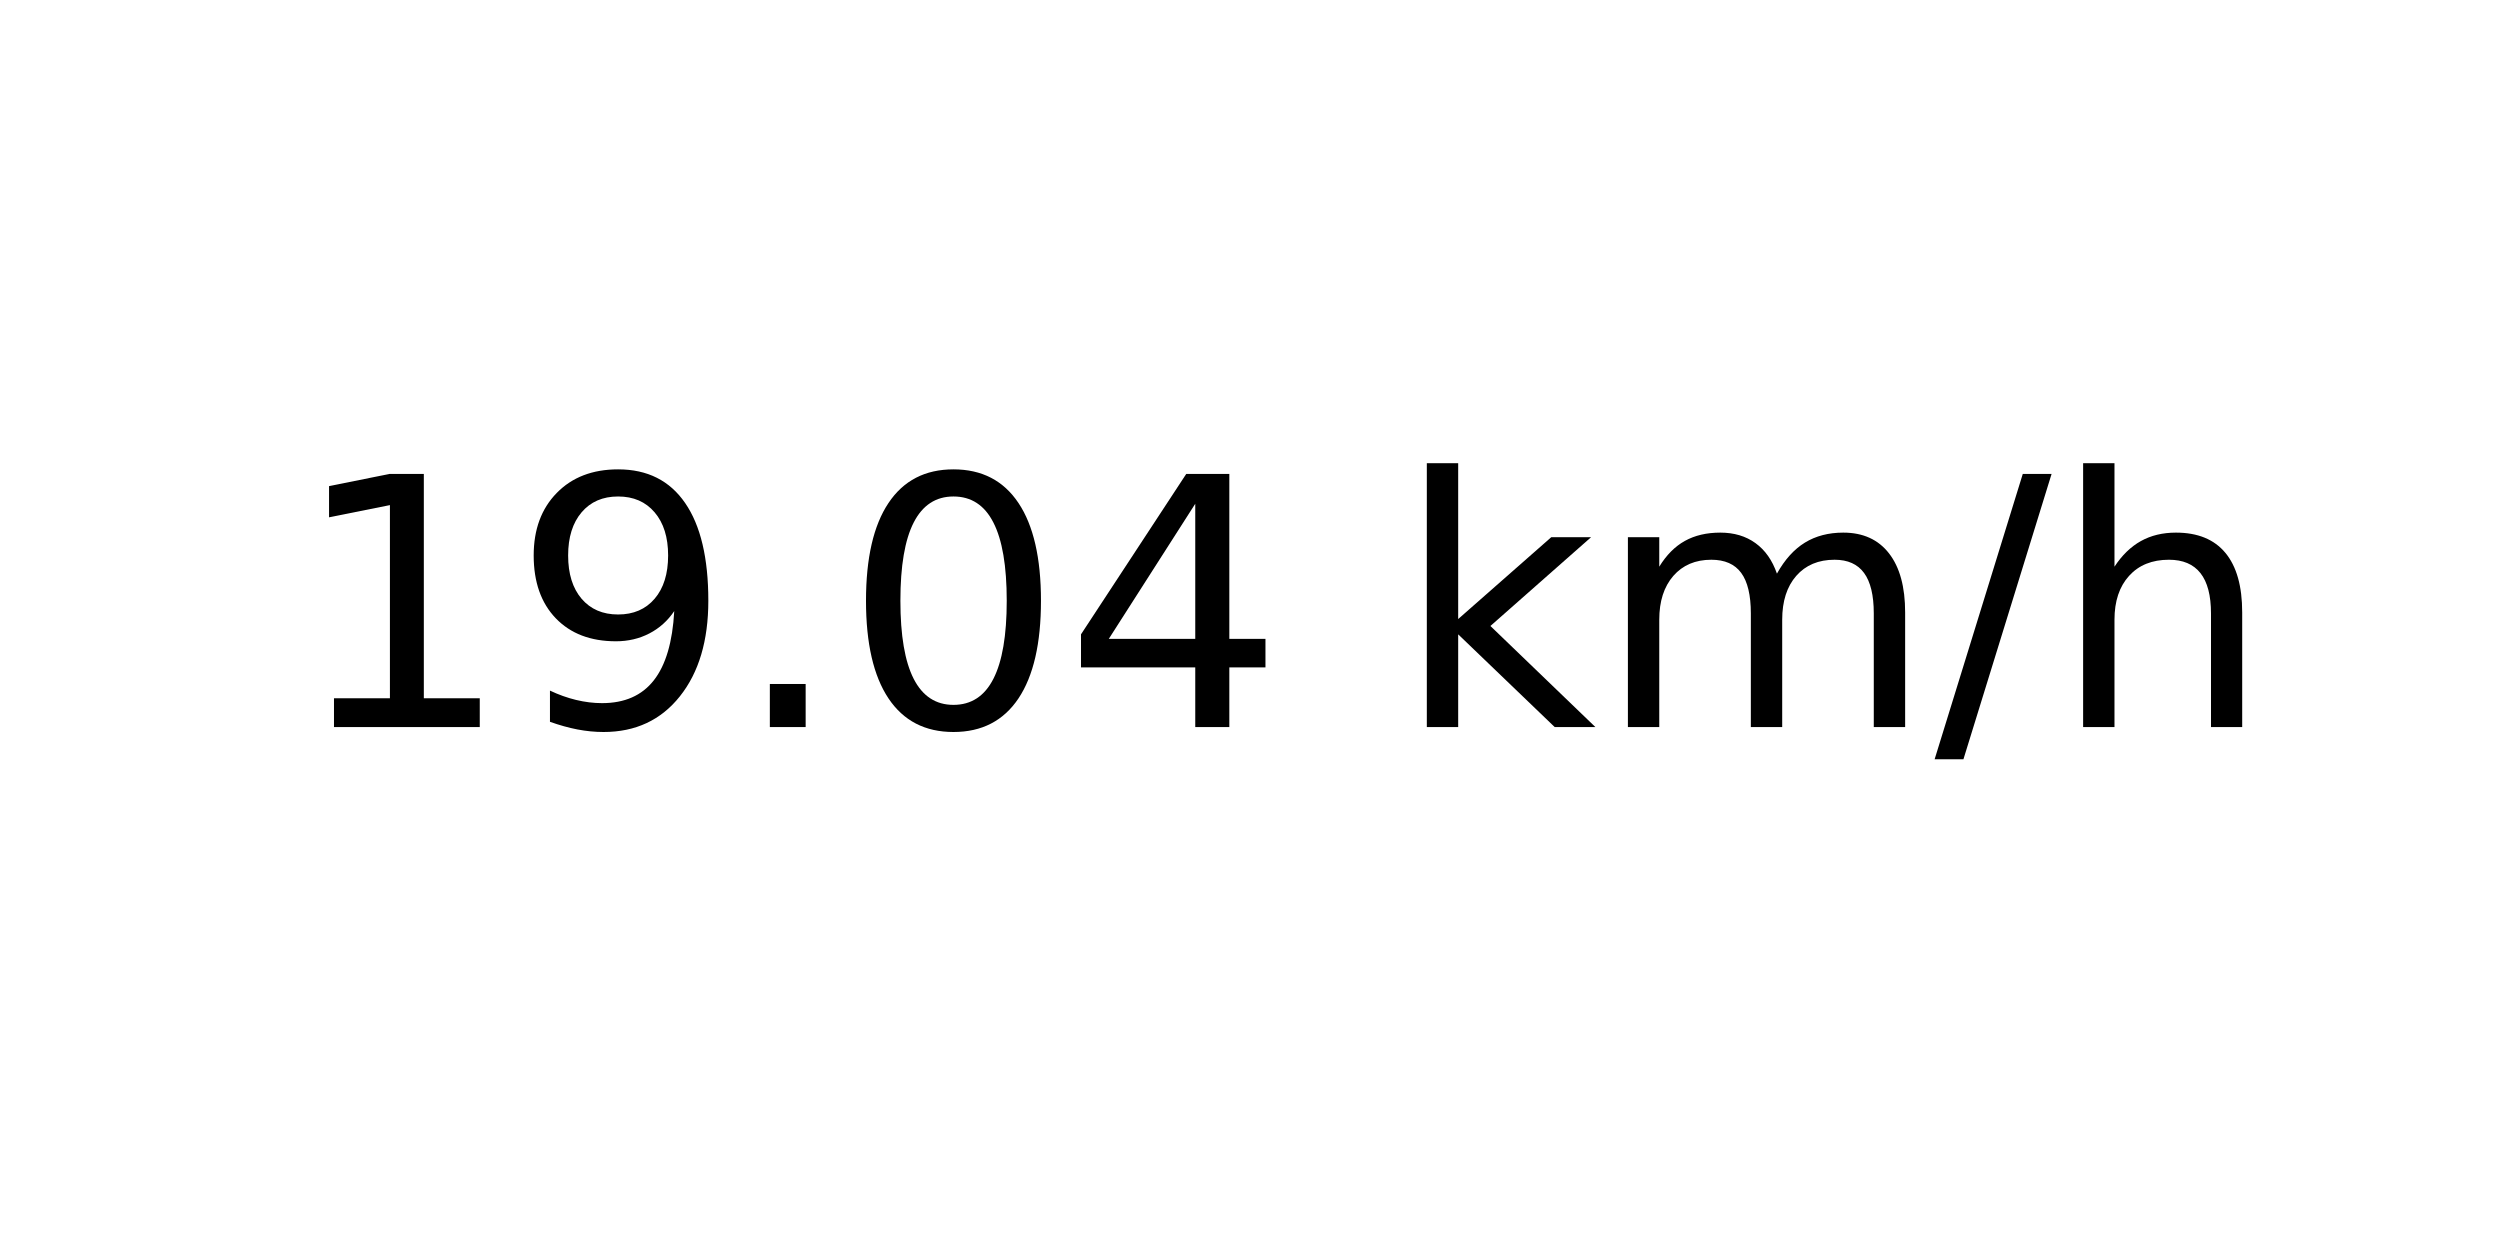
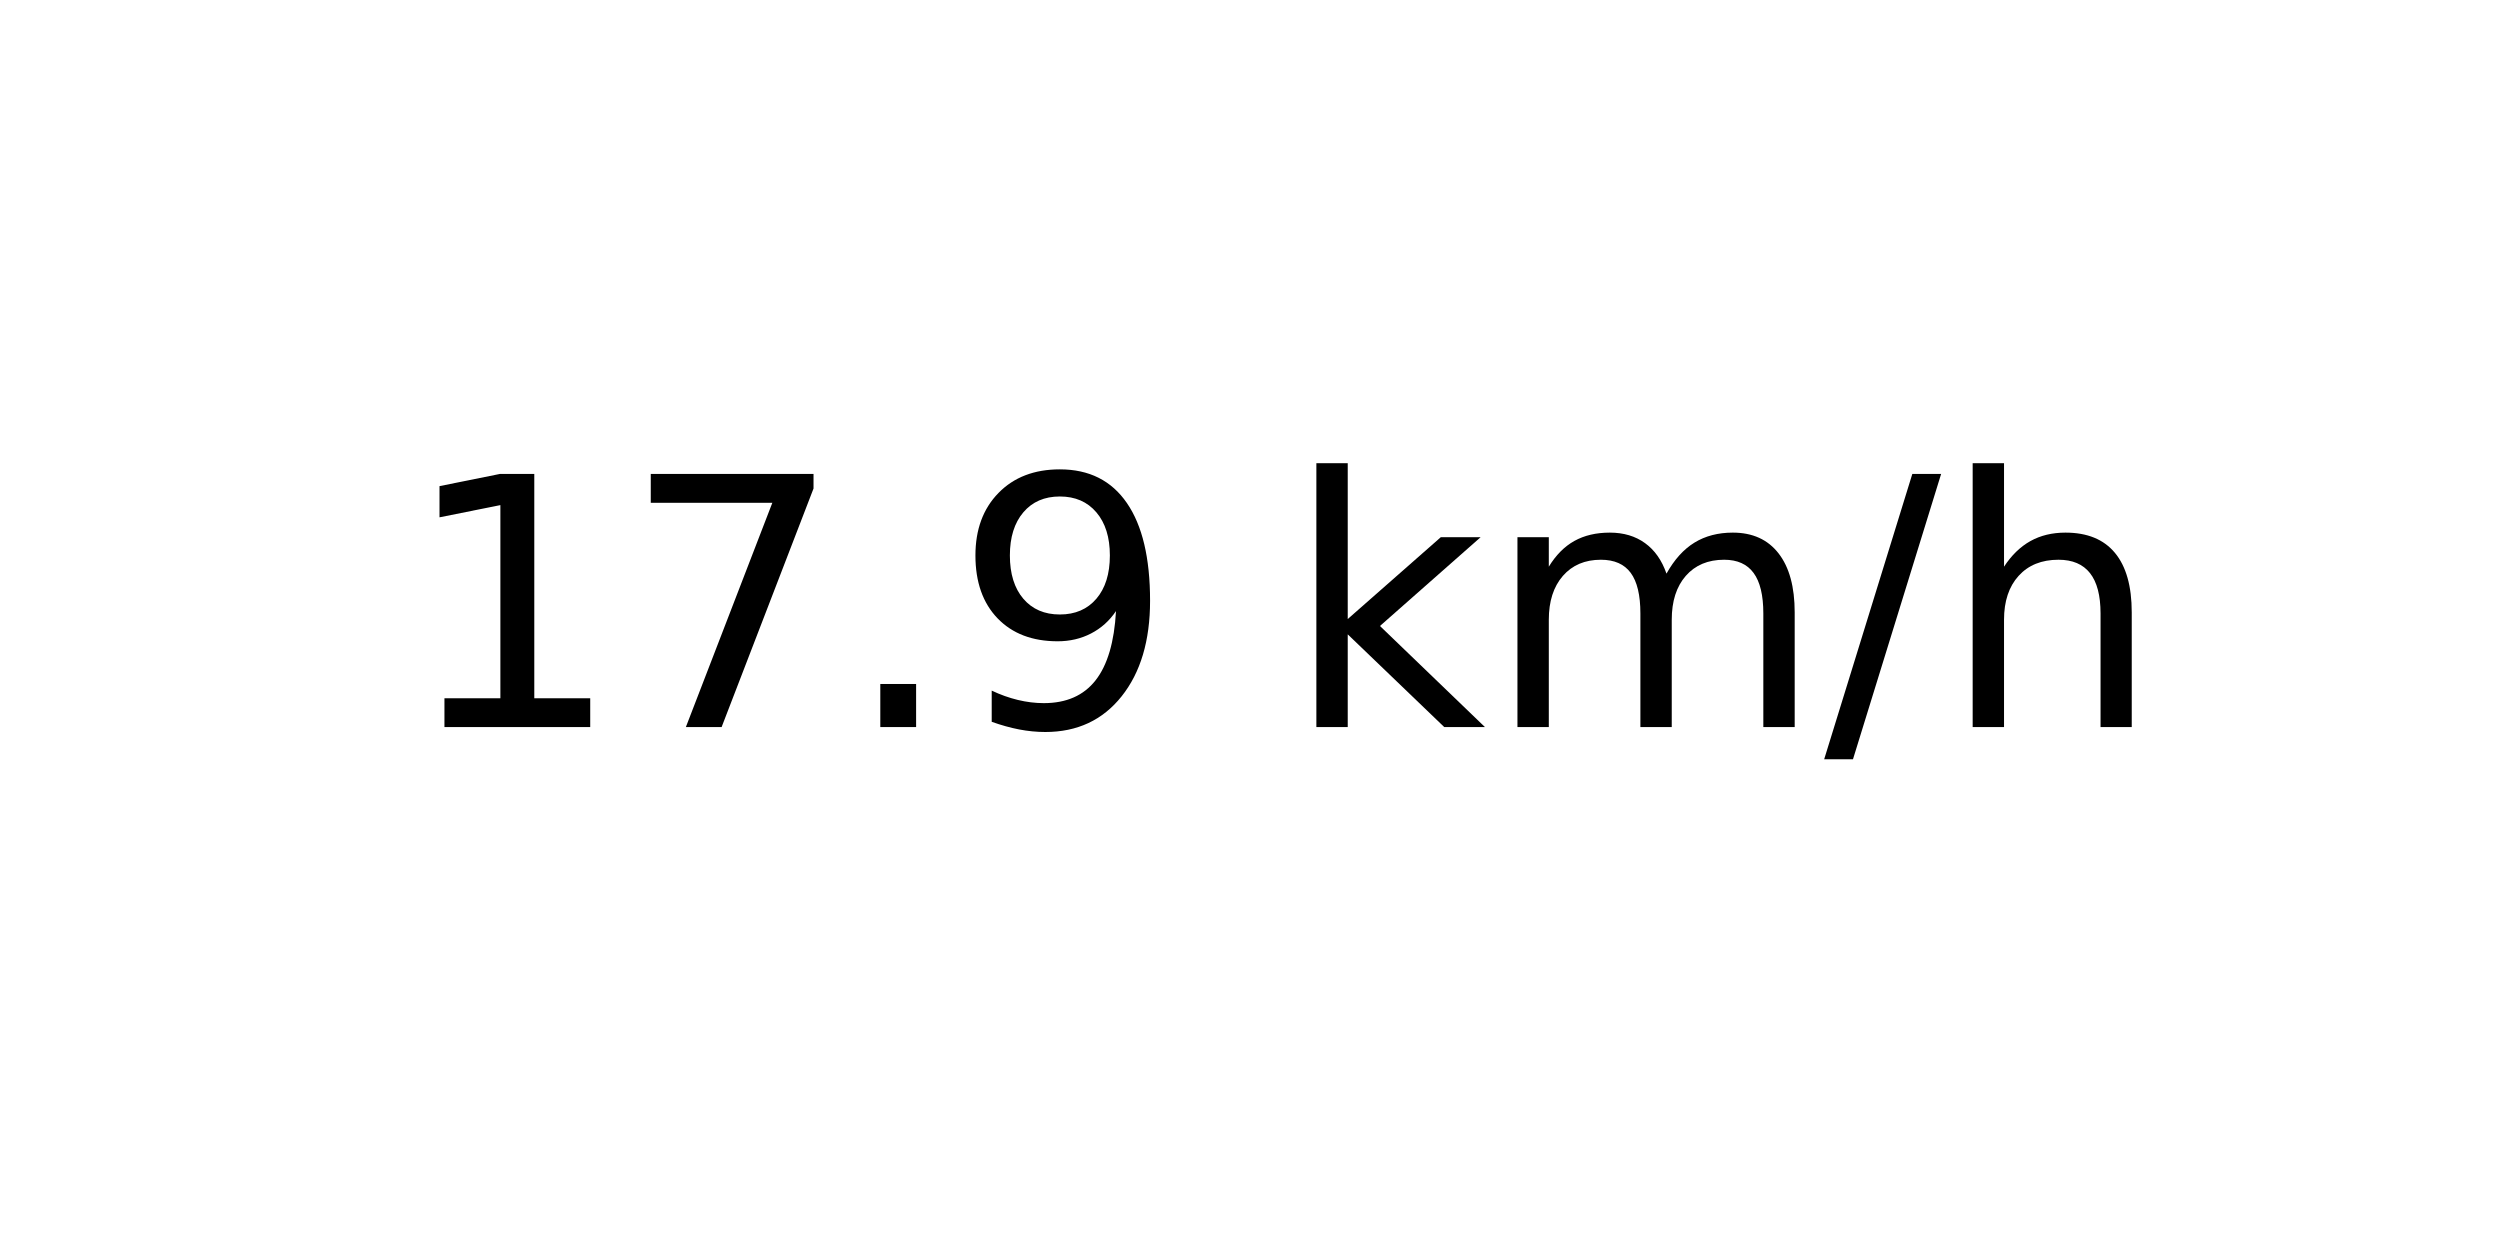
<svg xmlns="http://www.w3.org/2000/svg" xmlns:xlink="http://www.w3.org/1999/xlink" width="72pt" height="36pt" viewBox="0 0 72 36" version="1.1">
  <defs>
    <style type="text/css">*{stroke-linejoin: round; stroke-linecap: butt}</style>
  </defs>
  <g id="figure_1">
    <g id="axes_1">
      <g id="text_1">
-         <g transform="translate(8.378125 20.93937) scale(0.1 -0.1)">
+         <g transform="translate(11.55937 20.93937) scale(0.1 -0.1)">
          <defs>
            <path id="DejaVuSans-31" d="M 794 531  L 1825 531  L 1825 4091  L 703 3866  L 703 4441  L 1819 4666  L 2450 4666  L 2450 531  L 3481 531  L 3481 0  L 794 0  L 794 531  z " transform="scale(0.015625)" />
+             <path id="DejaVuSans-37" d="M 525 4666  L 3525 4666  L 3525 4397  L 1831 0  L 1172 0  L 2766 4134  L 525 4134  L 525 4666  z " transform="scale(0.015625)" />
+             <path id="DejaVuSans-2e" d="M 684 794  L 1344 794  L 1344 0  L 684 0  L 684 794  z " transform="scale(0.015625)" />
            <path id="DejaVuSans-39" d="M 703 97  L 703 672  Q 941 559 1184 500  Q 1428 441 1663 441  Q 2288 441 2617 861  Q 2947 1281 2994 2138  Q 2813 1869 2534 1725  Q 2256 1581 1919 1581  Q 1219 1581 811 2004  Q 403 2428 403 3163  Q 403 3881 828 4315  Q 1253 4750 1959 4750  Q 2769 4750 3195 4129  Q 3622 3509 3622 2328  Q 3622 1225 3098 567  Q 2575 -91 1691 -91  Q 1453 -91 1209 -44  Q 966 3 703 97  z M 1959 2075  Q 2384 2075 2632 2365  Q 2881 2656 2881 3163  Q 2881 3666 2632 3958  Q 2384 4250 1959 4250  Q 1534 4250 1286 3958  Q 1038 3666 1038 3163  Q 1038 2656 1286 2365  Q 1534 2075 1959 2075  z " transform="scale(0.015625)" />
-             <path id="DejaVuSans-2e" d="M 684 794  L 1344 794  L 1344 0  L 684 0  L 684 794  z " transform="scale(0.015625)" />
-             <path id="DejaVuSans-30" d="M 2034 4250  Q 1547 4250 1301 3770  Q 1056 3291 1056 2328  Q 1056 1369 1301 889  Q 1547 409 2034 409  Q 2525 409 2770 889  Q 3016 1369 3016 2328  Q 3016 3291 2770 3770  Q 2525 4250 2034 4250  z M 2034 4750  Q 2819 4750 3233 4129  Q 3647 3509 3647 2328  Q 3647 1150 3233 529  Q 2819 -91 2034 -91  Q 1250 -91 836 529  Q 422 1150 422 2328  Q 422 3509 836 4129  Q 1250 4750 2034 4750  z " transform="scale(0.015625)" />
-             <path id="DejaVuSans-34" d="M 2419 4116  L 825 1625  L 2419 1625  L 2419 4116  z M 2253 4666  L 3047 4666  L 3047 1625  L 3713 1625  L 3713 1100  L 3047 1100  L 3047 0  L 2419 0  L 2419 1100  L 313 1100  L 313 1709  L 2253 4666  z " transform="scale(0.015625)" />
            <path id="DejaVuSans-20" transform="scale(0.015625)" />
            <path id="DejaVuSans-6b" d="M 581 4863  L 1159 4863  L 1159 1991  L 2875 3500  L 3609 3500  L 1753 1863  L 3688 0  L 2938 0  L 1159 1709  L 1159 0  L 581 0  L 581 4863  z " transform="scale(0.015625)" />
            <path id="DejaVuSans-6d" d="M 3328 2828  Q 3544 3216 3844 3400  Q 4144 3584 4550 3584  Q 5097 3584 5394 3201  Q 5691 2819 5691 2113  L 5691 0  L 5113 0  L 5113 2094  Q 5113 2597 4934 2840  Q 4756 3084 4391 3084  Q 3944 3084 3684 2787  Q 3425 2491 3425 1978  L 3425 0  L 2847 0  L 2847 2094  Q 2847 2600 2669 2842  Q 2491 3084 2119 3084  Q 1678 3084 1418 2786  Q 1159 2488 1159 1978  L 1159 0  L 581 0  L 581 3500  L 1159 3500  L 1159 2956  Q 1356 3278 1631 3431  Q 1906 3584 2284 3584  Q 2666 3584 2933 3390  Q 3200 3197 3328 2828  z " transform="scale(0.015625)" />
            <path id="DejaVuSans-2f" d="M 1625 4666  L 2156 4666  L 531 -594  L 0 -594  L 1625 4666  z " transform="scale(0.015625)" />
            <path id="DejaVuSans-68" d="M 3513 2113  L 3513 0  L 2938 0  L 2938 2094  Q 2938 2591 2744 2837  Q 2550 3084 2163 3084  Q 1697 3084 1428 2787  Q 1159 2491 1159 1978  L 1159 0  L 581 0  L 581 4863  L 1159 4863  L 1159 2956  Q 1366 3272 1645 3428  Q 1925 3584 2291 3584  Q 2894 3584 3203 3211  Q 3513 2838 3513 2113  z " transform="scale(0.015625)" />
          </defs>
          <use xlink:href="#DejaVuSans-31" />
-           <use xlink:href="#DejaVuSans-39" x="63.623" />
+           <use xlink:href="#DejaVuSans-37" x="63.623" />
          <use xlink:href="#DejaVuSans-2e" x="127.246" />
-           <use xlink:href="#DejaVuSans-30" x="159.033" />
-           <use xlink:href="#DejaVuSans-34" x="222.656" />
-           <use xlink:href="#DejaVuSans-20" x="286.279" />
-           <use xlink:href="#DejaVuSans-6b" x="318.066" />
-           <use xlink:href="#DejaVuSans-6d" x="375.977" />
-           <use xlink:href="#DejaVuSans-2f" x="473.389" />
-           <use xlink:href="#DejaVuSans-68" x="507.08" />
+           <use xlink:href="#DejaVuSans-39" x="159.033" />
+           <use xlink:href="#DejaVuSans-20" x="222.656" />
+           <use xlink:href="#DejaVuSans-6b" x="254.443" />
+           <use xlink:href="#DejaVuSans-6d" x="312.354" />
+           <use xlink:href="#DejaVuSans-2f" x="409.766" />
+           <use xlink:href="#DejaVuSans-68" x="443.457" />
        </g>
      </g>
    </g>
  </g>
</svg>
